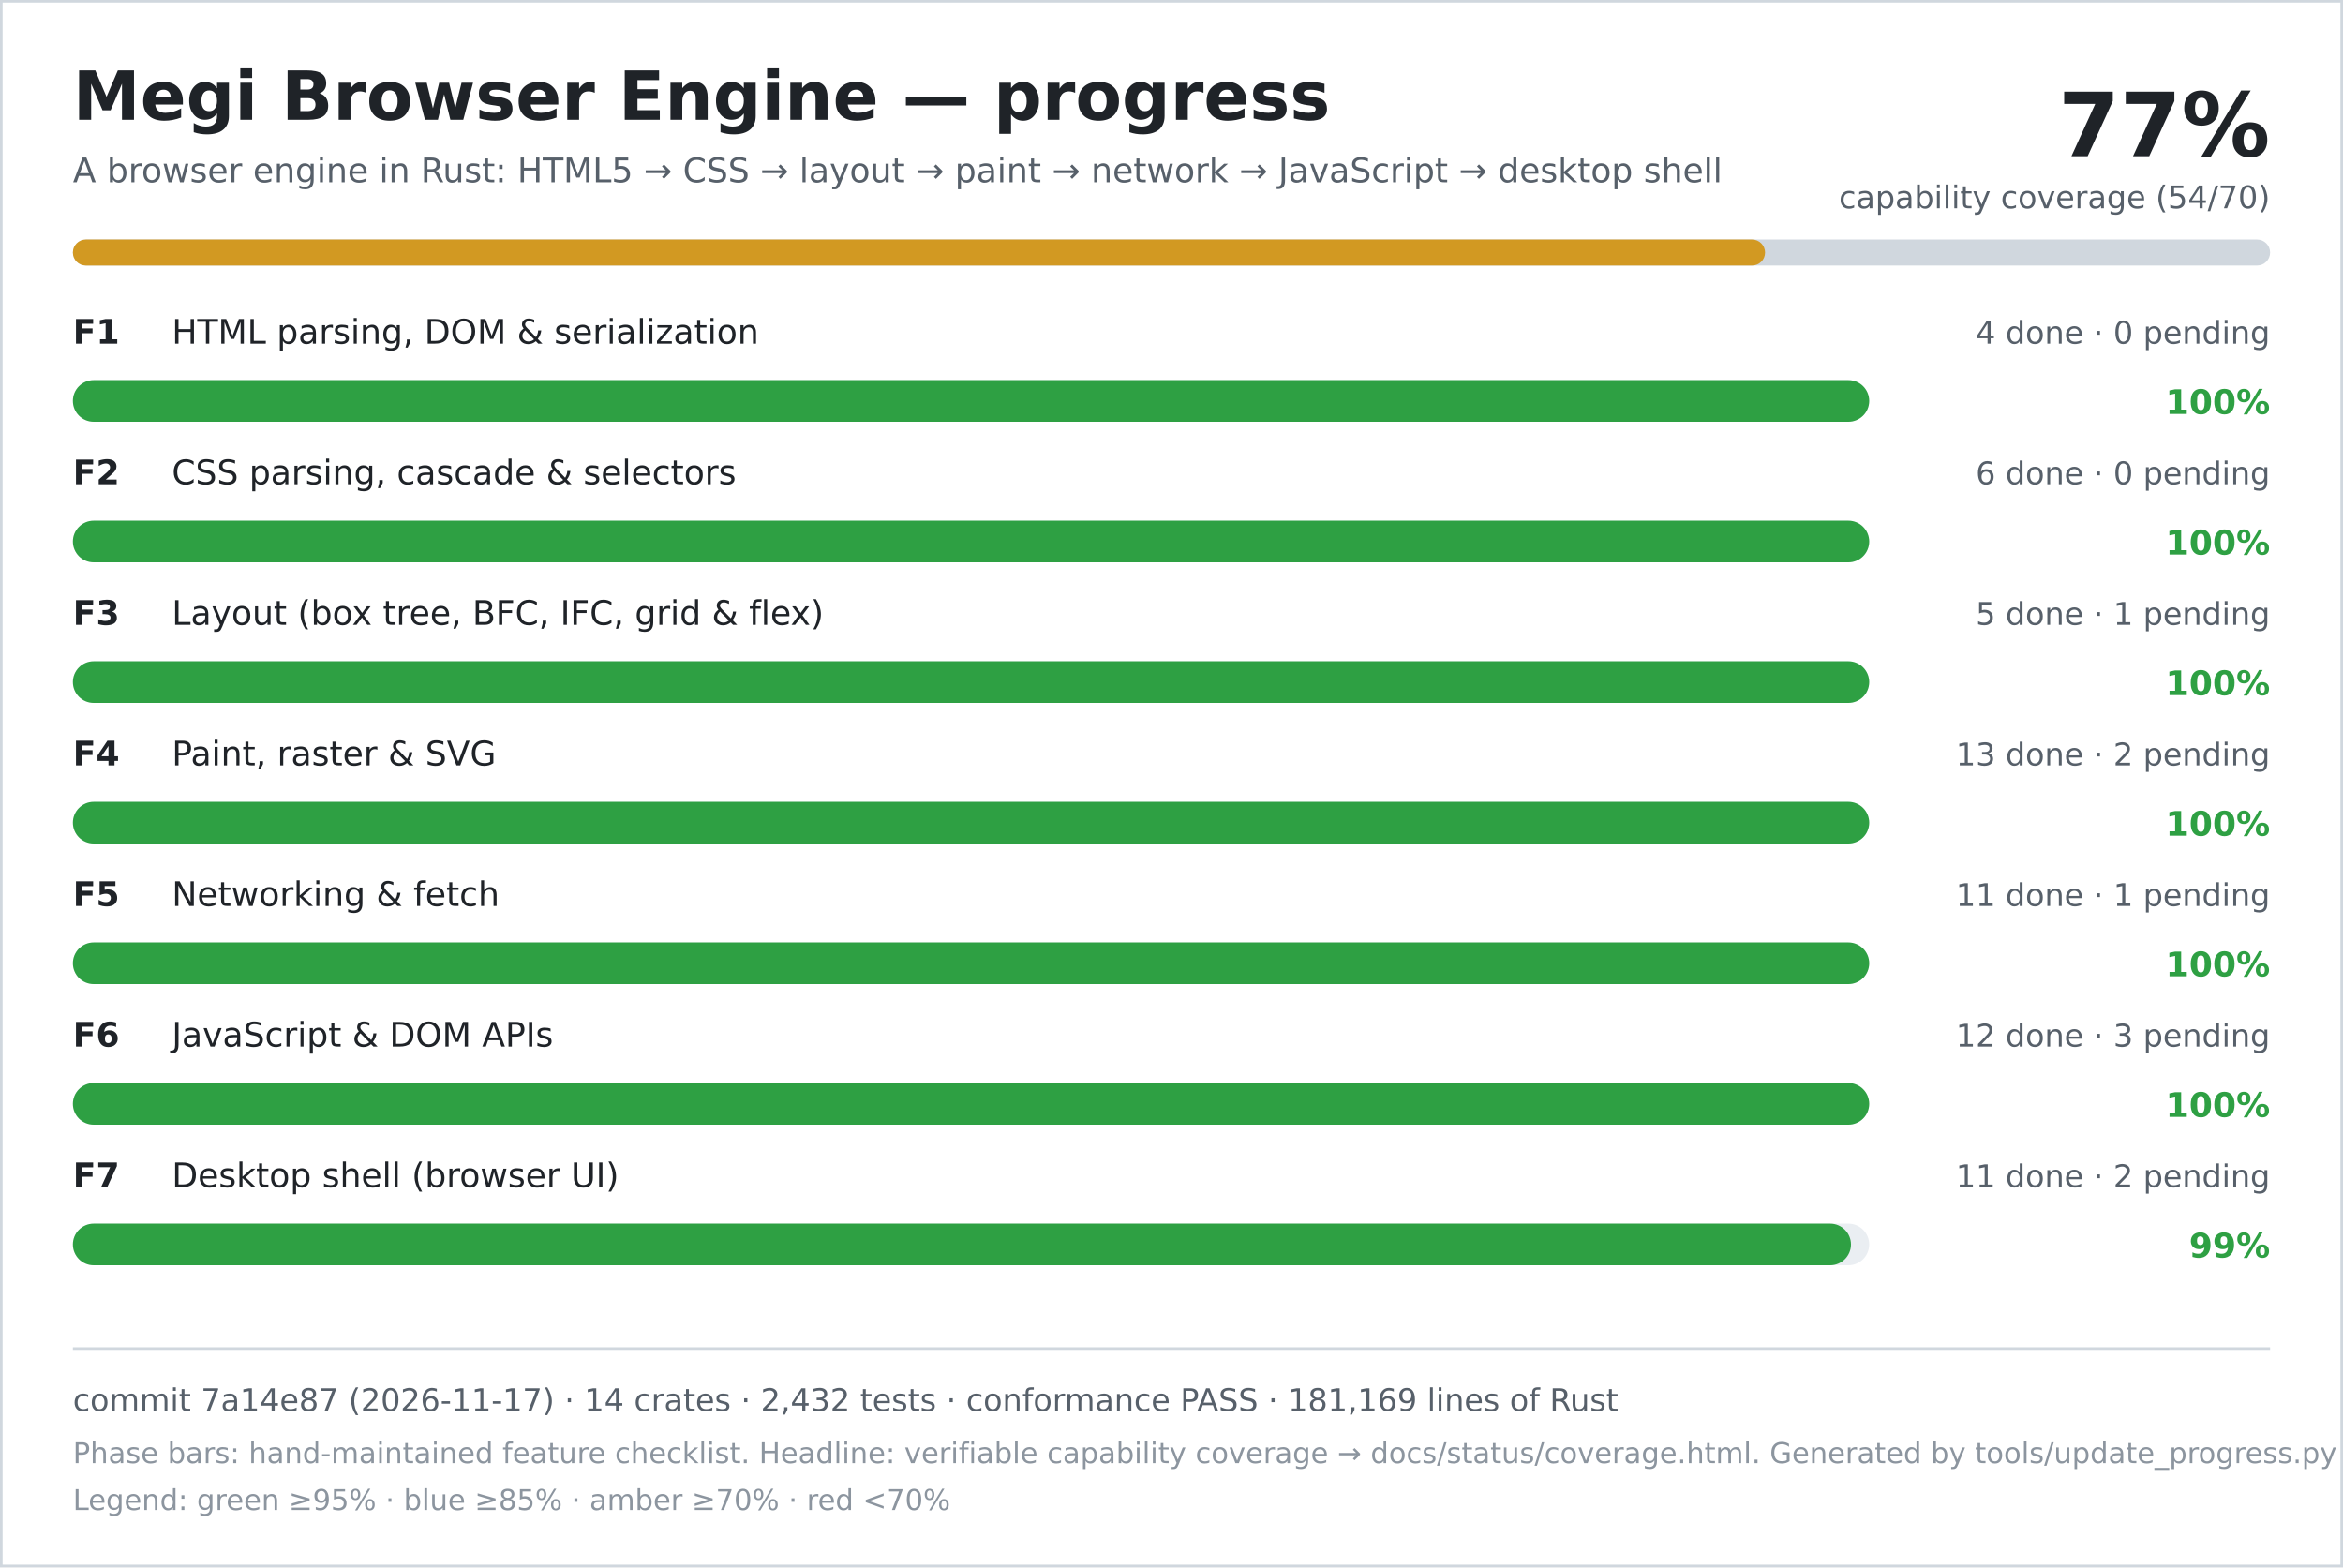
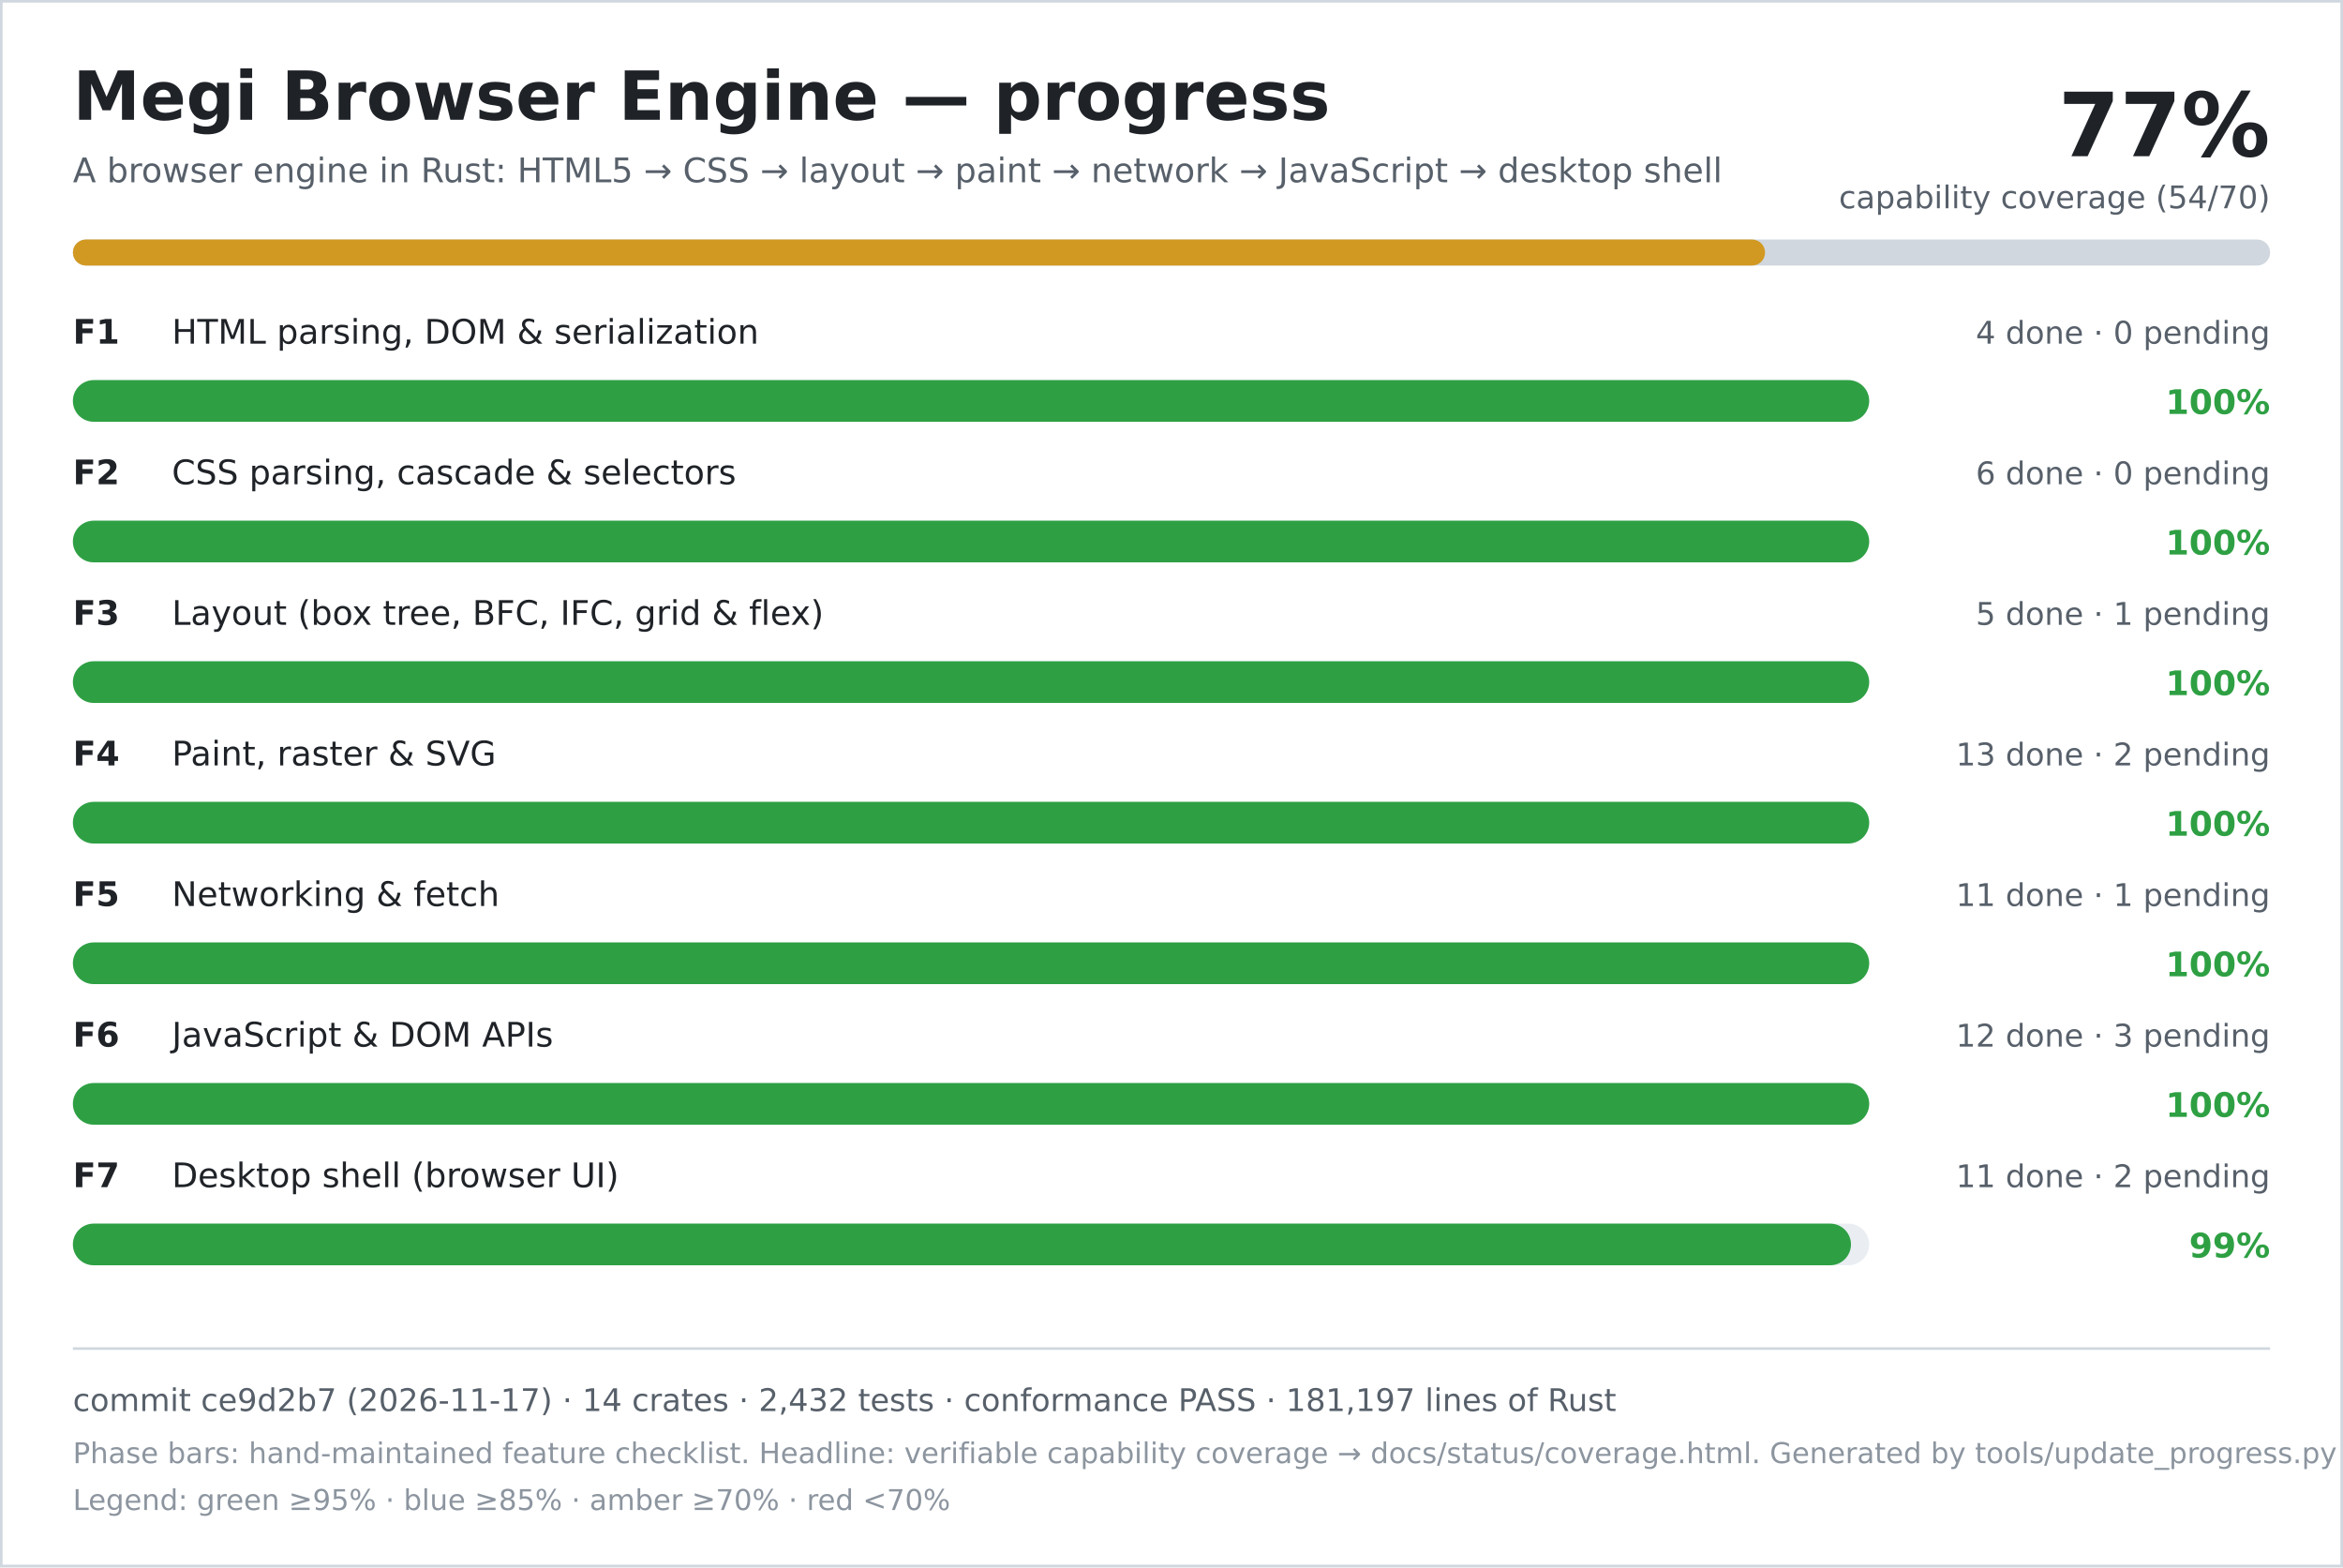
<svg xmlns="http://www.w3.org/2000/svg" width="900" height="602" viewBox="0 0 900 602" role="img" aria-labelledby="title desc">
  <rect width="900" height="602" fill="#ffffff" />
  <rect x="0.5" y="0.5" width="899" height="601" fill="none" stroke="#d0d7de" />
  <text x="28" y="46" font-family="DejaVu Sans, Verdana, sans-serif" font-size="26" font-weight="700" fill="#1f2328">Megi Browser Engine — progress</text>
  <text x="28" y="70" font-family="DejaVu Sans, Verdana, sans-serif" font-size="13" fill="#57606a">A browser engine in Rust: HTML5 → CSS → layout → paint → network → JavaScript → desktop shell</text>
  <text x="872" y="60" text-anchor="end" font-family="DejaVu Sans, Verdana, sans-serif" font-size="34" font-weight="700" fill="#1f2328">77%</text>
  <text x="872" y="80" text-anchor="end" font-family="DejaVu Sans, Verdana, sans-serif" font-size="12" fill="#57606a">capability coverage (54/70)</text>
  <rect x="28" y="92" width="844" height="10" rx="5" fill="#d0d7de" />
  <rect x="28" y="92" width="650" height="10" rx="5" fill="#d29922" />
  <text x="28" y="132" font-family="DejaVu Sans, Verdana, sans-serif" font-size="13" font-weight="700" fill="#1f2328">F1</text>
  <text x="66" y="132" font-family="DejaVu Sans, Verdana, sans-serif" font-size="13" fill="#1f2328">HTML parsing, DOM &amp; serialization</text>
  <text x="872" y="132" text-anchor="end" font-family="DejaVu Sans, Verdana, sans-serif" font-size="12" fill="#57606a">4 done · 0 pending</text>
  <rect x="28" y="146" width="690" height="16" rx="8" fill="#eaeef2" />
  <rect x="28" y="146" width="690" height="16" rx="8" fill="#2ea043" />
  <text x="872" y="159" text-anchor="end" font-family="DejaVu Sans, Verdana, sans-serif" font-size="13" font-weight="700" fill="#2ea043">100%</text>
  <text x="28" y="186" font-family="DejaVu Sans, Verdana, sans-serif" font-size="13" font-weight="700" fill="#1f2328">F2</text>
  <text x="66" y="186" font-family="DejaVu Sans, Verdana, sans-serif" font-size="13" fill="#1f2328">CSS parsing, cascade &amp; selectors</text>
  <text x="872" y="186" text-anchor="end" font-family="DejaVu Sans, Verdana, sans-serif" font-size="12" fill="#57606a">6 done · 0 pending</text>
  <rect x="28" y="200" width="690" height="16" rx="8" fill="#eaeef2" />
  <rect x="28" y="200" width="690" height="16" rx="8" fill="#2ea043" />
  <text x="872" y="213" text-anchor="end" font-family="DejaVu Sans, Verdana, sans-serif" font-size="13" font-weight="700" fill="#2ea043">100%</text>
  <text x="28" y="240" font-family="DejaVu Sans, Verdana, sans-serif" font-size="13" font-weight="700" fill="#1f2328">F3</text>
  <text x="66" y="240" font-family="DejaVu Sans, Verdana, sans-serif" font-size="13" fill="#1f2328">Layout (box tree, BFC, IFC, grid &amp; flex)</text>
  <text x="872" y="240" text-anchor="end" font-family="DejaVu Sans, Verdana, sans-serif" font-size="12" fill="#57606a">5 done · 1 pending</text>
  <rect x="28" y="254" width="690" height="16" rx="8" fill="#eaeef2" />
  <rect x="28" y="254" width="690" height="16" rx="8" fill="#2ea043" />
  <text x="872" y="267" text-anchor="end" font-family="DejaVu Sans, Verdana, sans-serif" font-size="13" font-weight="700" fill="#2ea043">100%</text>
  <text x="28" y="294" font-family="DejaVu Sans, Verdana, sans-serif" font-size="13" font-weight="700" fill="#1f2328">F4</text>
  <text x="66" y="294" font-family="DejaVu Sans, Verdana, sans-serif" font-size="13" fill="#1f2328">Paint, raster &amp; SVG</text>
  <text x="872" y="294" text-anchor="end" font-family="DejaVu Sans, Verdana, sans-serif" font-size="12" fill="#57606a">13 done · 2 pending</text>
  <rect x="28" y="308" width="690" height="16" rx="8" fill="#eaeef2" />
  <rect x="28" y="308" width="690" height="16" rx="8" fill="#2ea043" />
  <text x="872" y="321" text-anchor="end" font-family="DejaVu Sans, Verdana, sans-serif" font-size="13" font-weight="700" fill="#2ea043">100%</text>
  <text x="28" y="348" font-family="DejaVu Sans, Verdana, sans-serif" font-size="13" font-weight="700" fill="#1f2328">F5</text>
  <text x="66" y="348" font-family="DejaVu Sans, Verdana, sans-serif" font-size="13" fill="#1f2328">Networking &amp; fetch</text>
  <text x="872" y="348" text-anchor="end" font-family="DejaVu Sans, Verdana, sans-serif" font-size="12" fill="#57606a">11 done · 1 pending</text>
  <rect x="28" y="362" width="690" height="16" rx="8" fill="#eaeef2" />
  <rect x="28" y="362" width="690" height="16" rx="8" fill="#2ea043" />
  <text x="872" y="375" text-anchor="end" font-family="DejaVu Sans, Verdana, sans-serif" font-size="13" font-weight="700" fill="#2ea043">100%</text>
  <text x="28" y="402" font-family="DejaVu Sans, Verdana, sans-serif" font-size="13" font-weight="700" fill="#1f2328">F6</text>
  <text x="66" y="402" font-family="DejaVu Sans, Verdana, sans-serif" font-size="13" fill="#1f2328">JavaScript &amp; DOM APIs</text>
  <text x="872" y="402" text-anchor="end" font-family="DejaVu Sans, Verdana, sans-serif" font-size="12" fill="#57606a">12 done · 3 pending</text>
  <rect x="28" y="416" width="690" height="16" rx="8" fill="#eaeef2" />
  <rect x="28" y="416" width="690" height="16" rx="8" fill="#2ea043" />
  <text x="872" y="429" text-anchor="end" font-family="DejaVu Sans, Verdana, sans-serif" font-size="13" font-weight="700" fill="#2ea043">100%</text>
  <text x="28" y="456" font-family="DejaVu Sans, Verdana, sans-serif" font-size="13" font-weight="700" fill="#1f2328">F7</text>
  <text x="66" y="456" font-family="DejaVu Sans, Verdana, sans-serif" font-size="13" fill="#1f2328">Desktop shell (browser UI)</text>
  <text x="872" y="456" text-anchor="end" font-family="DejaVu Sans, Verdana, sans-serif" font-size="12" fill="#57606a">11 done · 2 pending</text>
  <rect x="28" y="470" width="690" height="16" rx="8" fill="#eaeef2" />
  <rect x="28" y="470" width="683" height="16" rx="8" fill="#2ea043" />
  <text x="872" y="483" text-anchor="end" font-family="DejaVu Sans, Verdana, sans-serif" font-size="13" font-weight="700" fill="#2ea043">99%</text>
  <line x1="28" y1="518" x2="872" y2="518" stroke="#d0d7de" />
-   <text x="28" y="542" font-family="DejaVu Sans, Verdana, sans-serif" font-size="12" fill="#57606a">commit 7a14e87 (2026-11-17) · 14 crates · 2,432 tests · conformance PASS · 181,169 lines of Rust</text>
+   <text x="28" y="542" font-family="DejaVu Sans, Verdana, sans-serif" font-size="12" fill="#57606a">commit ce9d2b7 (2026-11-17) · 14 crates · 2,432 tests · conformance PASS · 181,197 lines of Rust</text>
  <text x="28" y="562" font-family="DejaVu Sans, Verdana, sans-serif" font-size="11" fill="#8c959f">Phase bars: hand-maintained feature checklist. Headline: verifiable capability coverage → docs/status/coverage.html. Generated by tools/update_progress.py — do not edit.</text>
  <text x="28" y="580" font-family="DejaVu Sans, Verdana, sans-serif" font-size="11" fill="#8c959f">Legend: green ≥95% · blue ≥85% · amber ≥70% · red &lt;70%</text>
</svg>
